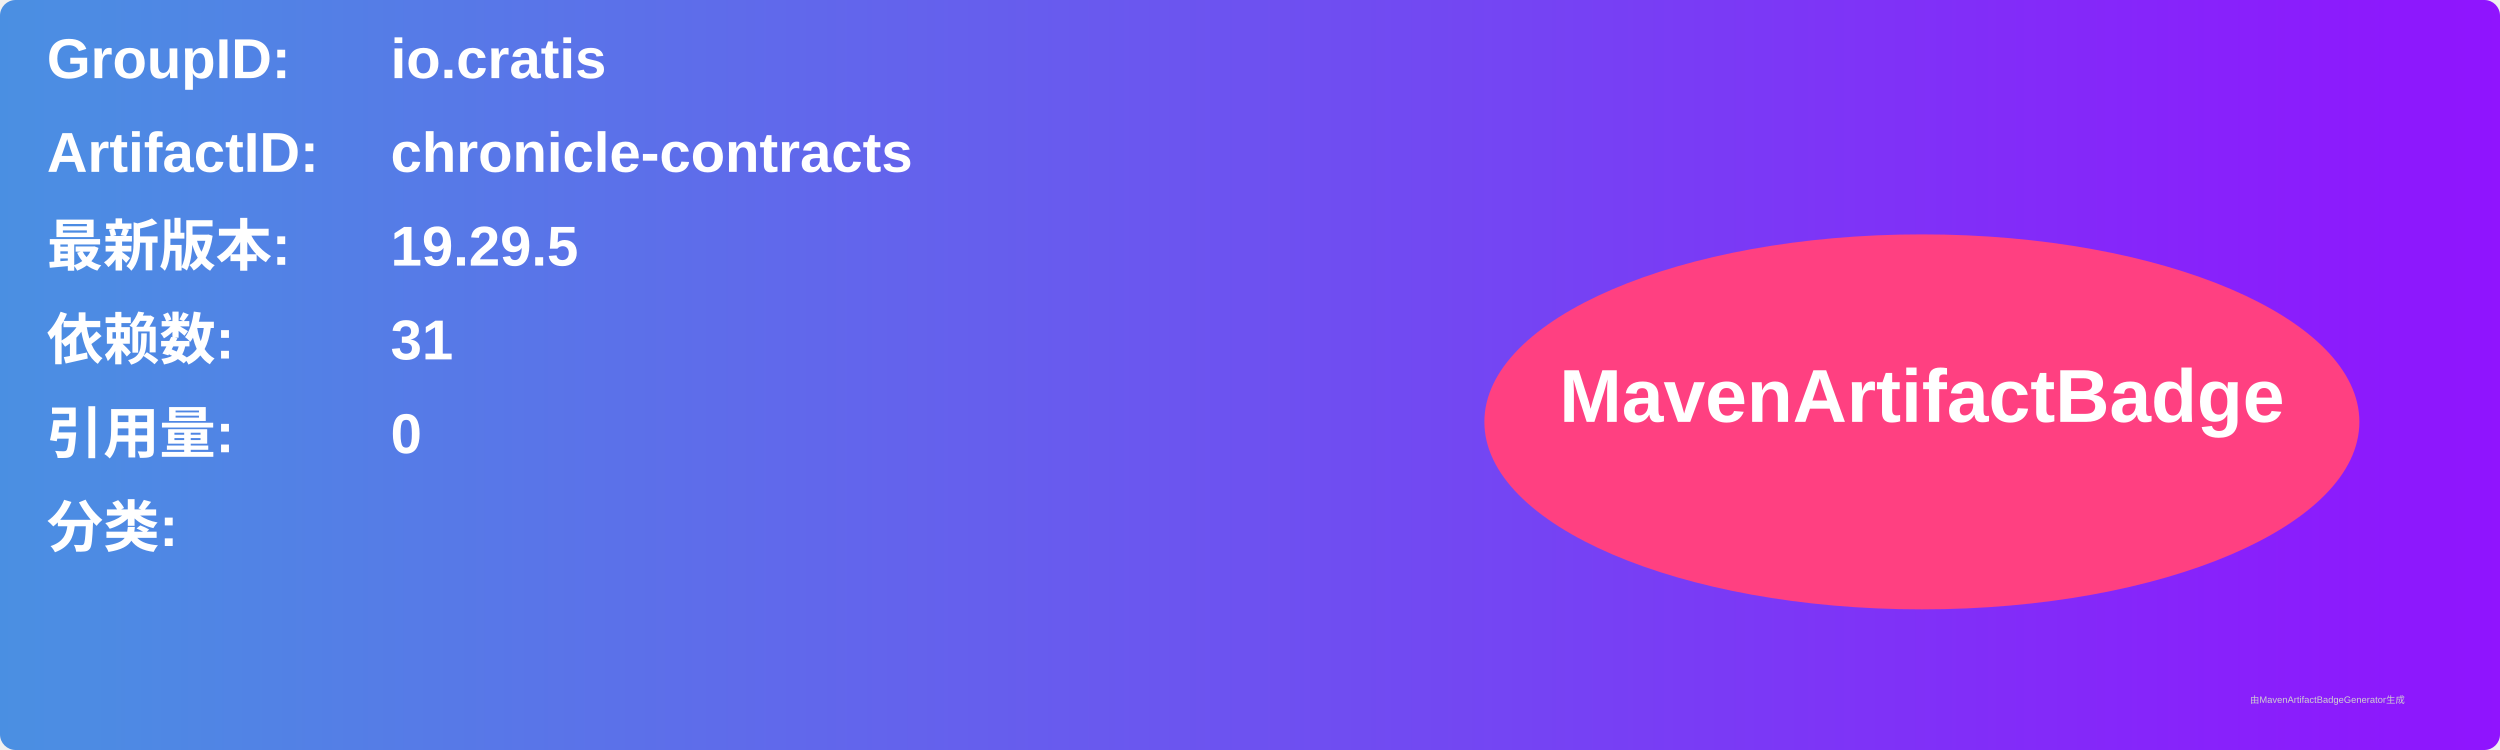
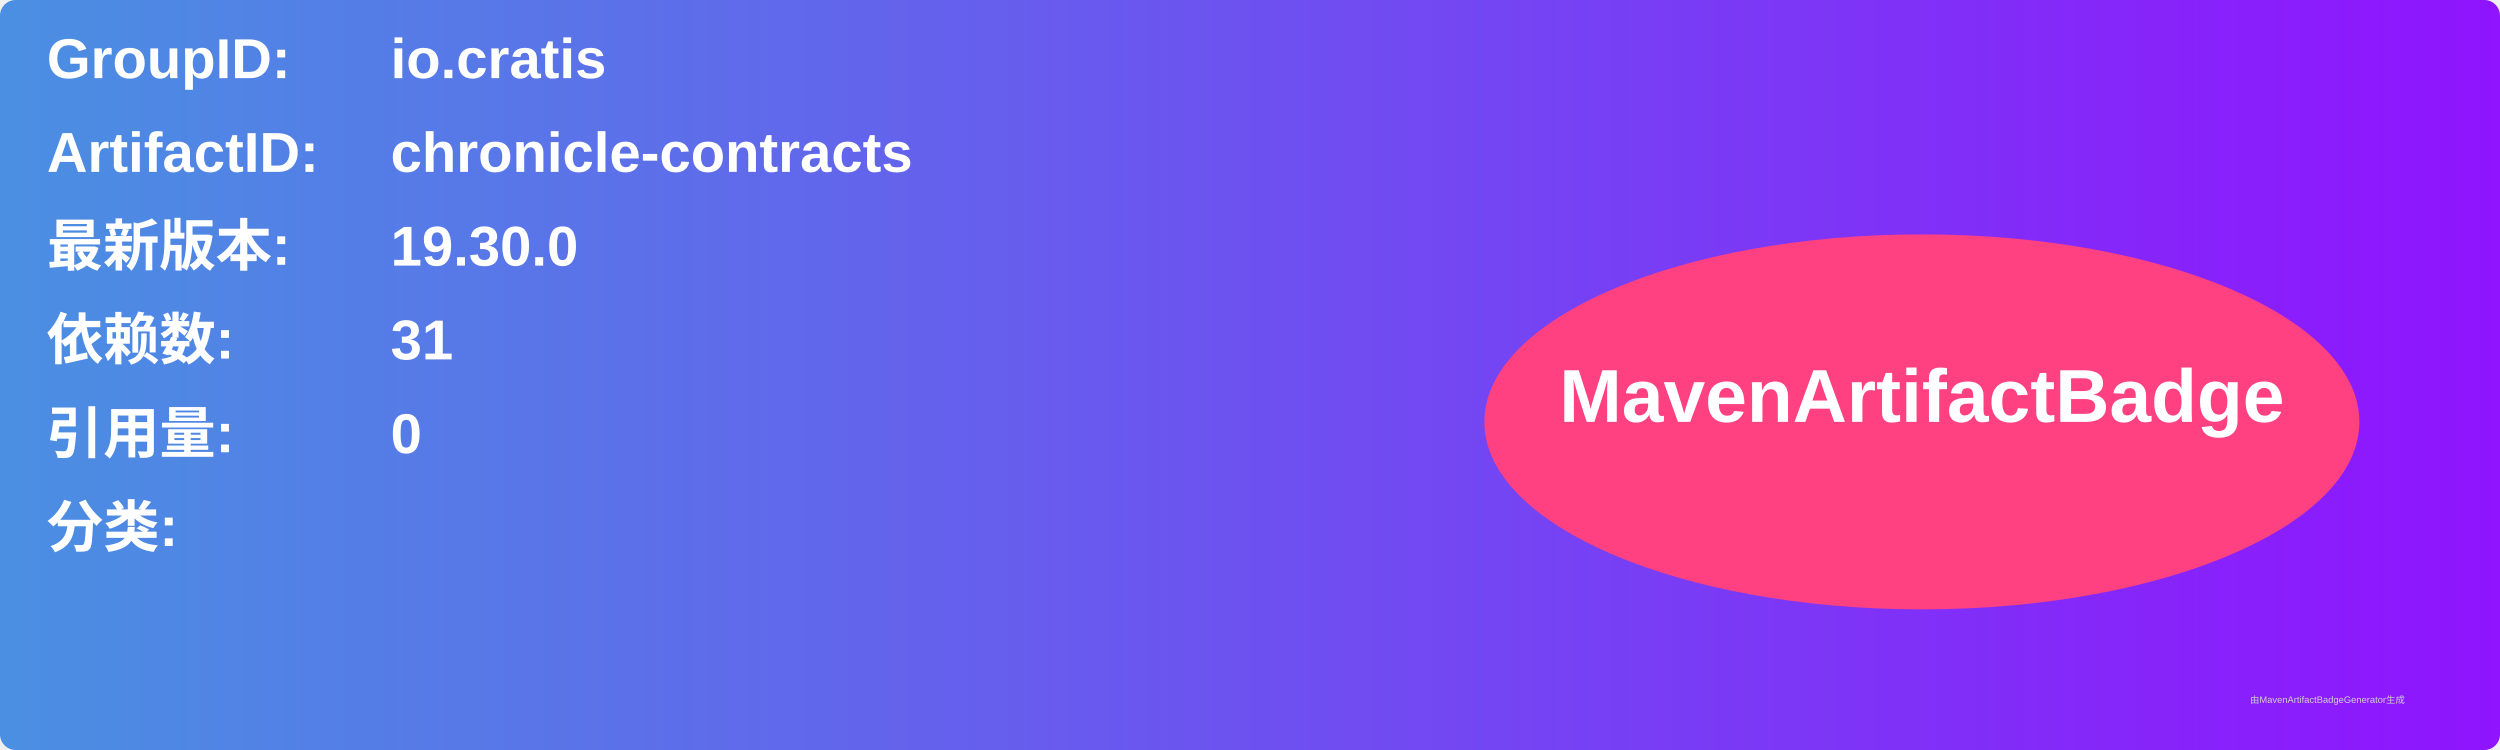
<svg xmlns="http://www.w3.org/2000/svg" width="800" height="240" viewBox="0 0 800 240">
  <linearGradient id="grad" x1="0%" y1="0%" x2="100%" y2="0%">
    <stop offset="0%" stop-color="#4a90e2" />
    <stop offset="100%" stop-color="#9013fe" />
  </linearGradient>
  <rect width="100%" height="100%" rx="5" ry="5" fill="url(#grad)" />
  <g transform="translate(15, 15)">
    <text x="0" y="10" font-family="Arial" font-size="18" fill="white" font-weight="bold" width="260">GroupID:</text>
    <text x="110" y="10" font-family="Arial" font-size="18" fill="white" font-weight="bold" width="460">io.cratis</text>
    <text x="0" y="40" font-family="Arial" font-size="18" fill="white" font-weight="bold" width="260">ArtifactID:</text>
    <text x="110" y="40" font-family="Arial" font-size="18" fill="white" font-weight="bold" width="460">chronicle-contracts</text>
    <text x="0" y="70" font-family="Arial" font-size="18" fill="white" font-weight="bold">最新版本:</text>
    <text x="110" y="70" font-family="Arial" font-size="18" fill="white" font-weight="bold">
-       <tspan font-weight="bold">19.29.5</tspan>
+       <tspan font-weight="bold">19.30.0</tspan>
    </text>
    <text x="0" y="100" font-family="Arial" font-size="18" fill="white" font-weight="bold">依赖数: </text>
    <text x="110" y="100" font-family="Arial" font-size="18" fill="white">
      <tspan font-weight="bold">31</tspan>
    </text>
    <text x="0" y="130" font-family="Arial" font-size="18" fill="white" font-weight="bold">引用量: </text>
    <text x="110" y="130" font-family="Arial" font-size="18" fill="white">
      <tspan font-weight="bold">0</tspan>
    </text>
    <text x="0" y="160" font-family="Arial" font-size="18" fill="white" font-weight="bold">分类:</text>
    <text x="10" y="190" font-family="Arial" font-size="10" fill="white">
      <tspan font-weight="bold" />
    </text>
    <ellipse cx="600" cy="120" rx="140" ry="60" fill="#ff4081" />
    <text x="600" y="120" text-anchor="middle" font-family="Arial" font-size="24" fill="white" font-weight="bold">MavenArtifactBadge</text>
  </g>
  <text x="720" y="225" font-family="Arial" font-size="3" fill="#d0d0d0">由MavenArtifactBadgeGenerator生成</text>
</svg>
